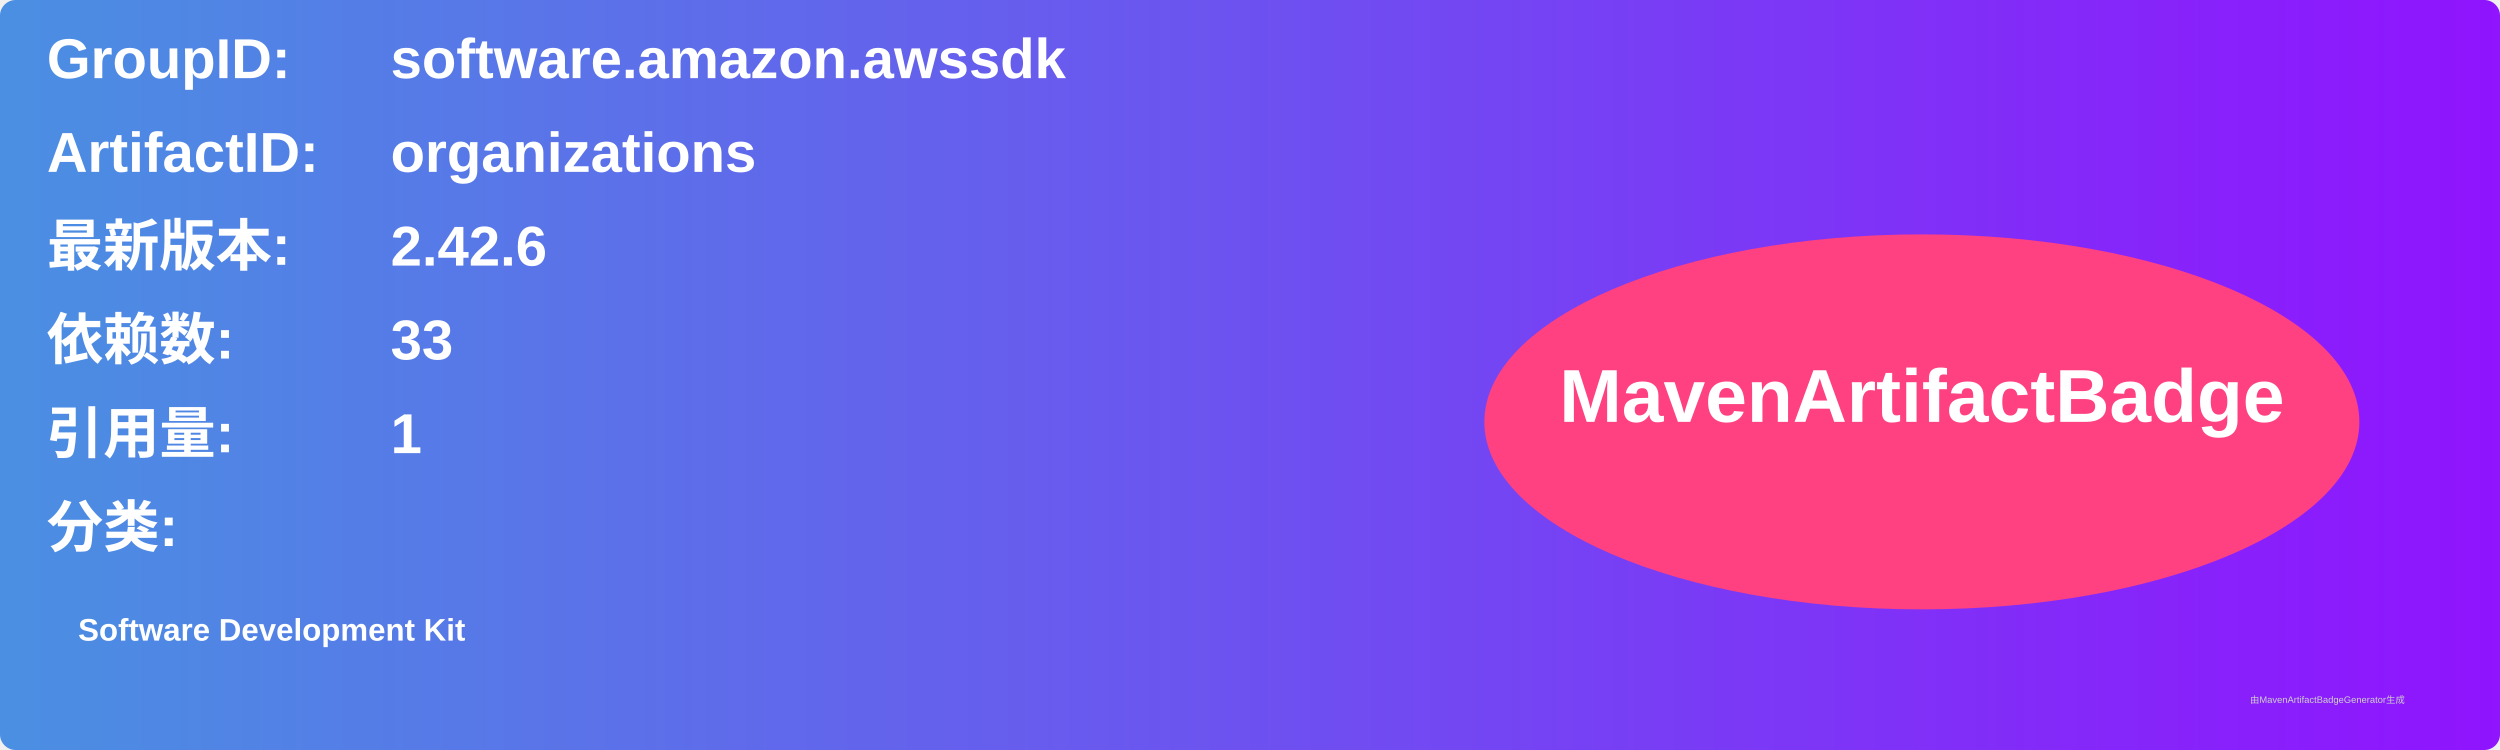
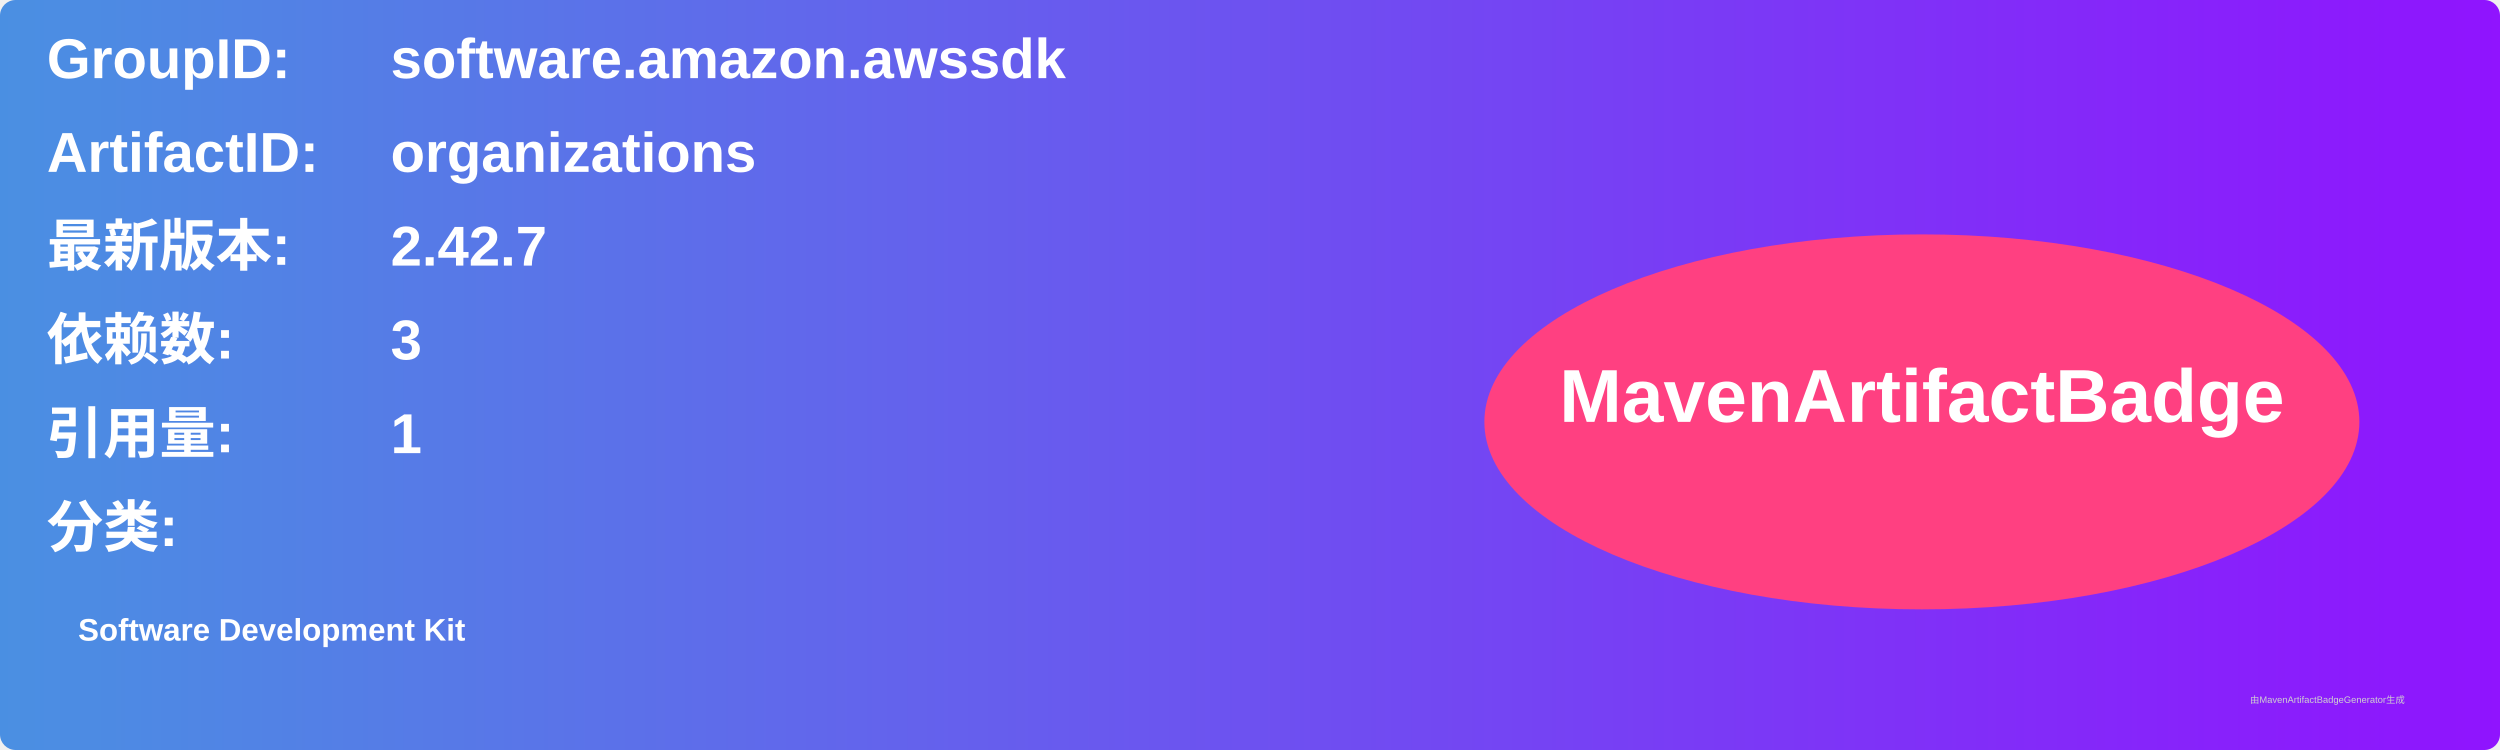
<svg xmlns="http://www.w3.org/2000/svg" width="800" height="240" viewBox="0 0 800 240">
  <linearGradient id="grad" x1="0%" y1="0%" x2="100%" y2="0%">
    <stop offset="0%" stop-color="#4a90e2" />
    <stop offset="100%" stop-color="#9013fe" />
  </linearGradient>
  <rect width="100%" height="100%" rx="5" ry="5" fill="url(#grad)" />
  <g transform="translate(15, 15)">
    <text x="0" y="10" font-family="Arial" font-size="18" fill="white" font-weight="bold" width="260">GroupID:</text>
    <text x="110" y="10" font-family="Arial" font-size="18" fill="white" font-weight="bold" width="460">software.amazon.awssdk</text>
    <text x="0" y="40" font-family="Arial" font-size="18" fill="white" font-weight="bold" width="260">ArtifactID:</text>
    <text x="110" y="40" font-family="Arial" font-size="18" fill="white" font-weight="bold" width="460">organizations</text>
    <text x="0" y="70" font-family="Arial" font-size="18" fill="white" font-weight="bold">最新版本:</text>
    <text x="110" y="70" font-family="Arial" font-size="18" fill="white" font-weight="bold">
-       <tspan font-weight="bold">2.42.6</tspan>
+       <tspan font-weight="bold">2.42.7</tspan>
    </text>
    <text x="0" y="100" font-family="Arial" font-size="18" fill="white" font-weight="bold">依赖数: </text>
    <text x="110" y="100" font-family="Arial" font-size="18" fill="white">
-       <tspan font-weight="bold">33</tspan>
+       <tspan font-weight="bold">3</tspan>
    </text>
    <text x="0" y="130" font-family="Arial" font-size="18" fill="white" font-weight="bold">引用量: </text>
    <text x="110" y="130" font-family="Arial" font-size="18" fill="white">
      <tspan font-weight="bold">1</tspan>
    </text>
    <text x="0" y="160" font-family="Arial" font-size="18" fill="white" font-weight="bold">分类:</text>
    <text x="10" y="190" font-family="Arial" font-size="10" fill="white">
      <tspan font-weight="bold">Software Development Kit</tspan>
    </text>
    <ellipse cx="600" cy="120" rx="140" ry="60" fill="#ff4081" />
    <text x="600" y="120" text-anchor="middle" font-family="Arial" font-size="24" fill="white" font-weight="bold">MavenArtifactBadge</text>
  </g>
  <text x="720" y="225" font-family="Arial" font-size="3" fill="#d0d0d0">由MavenArtifactBadgeGenerator生成</text>
</svg>
